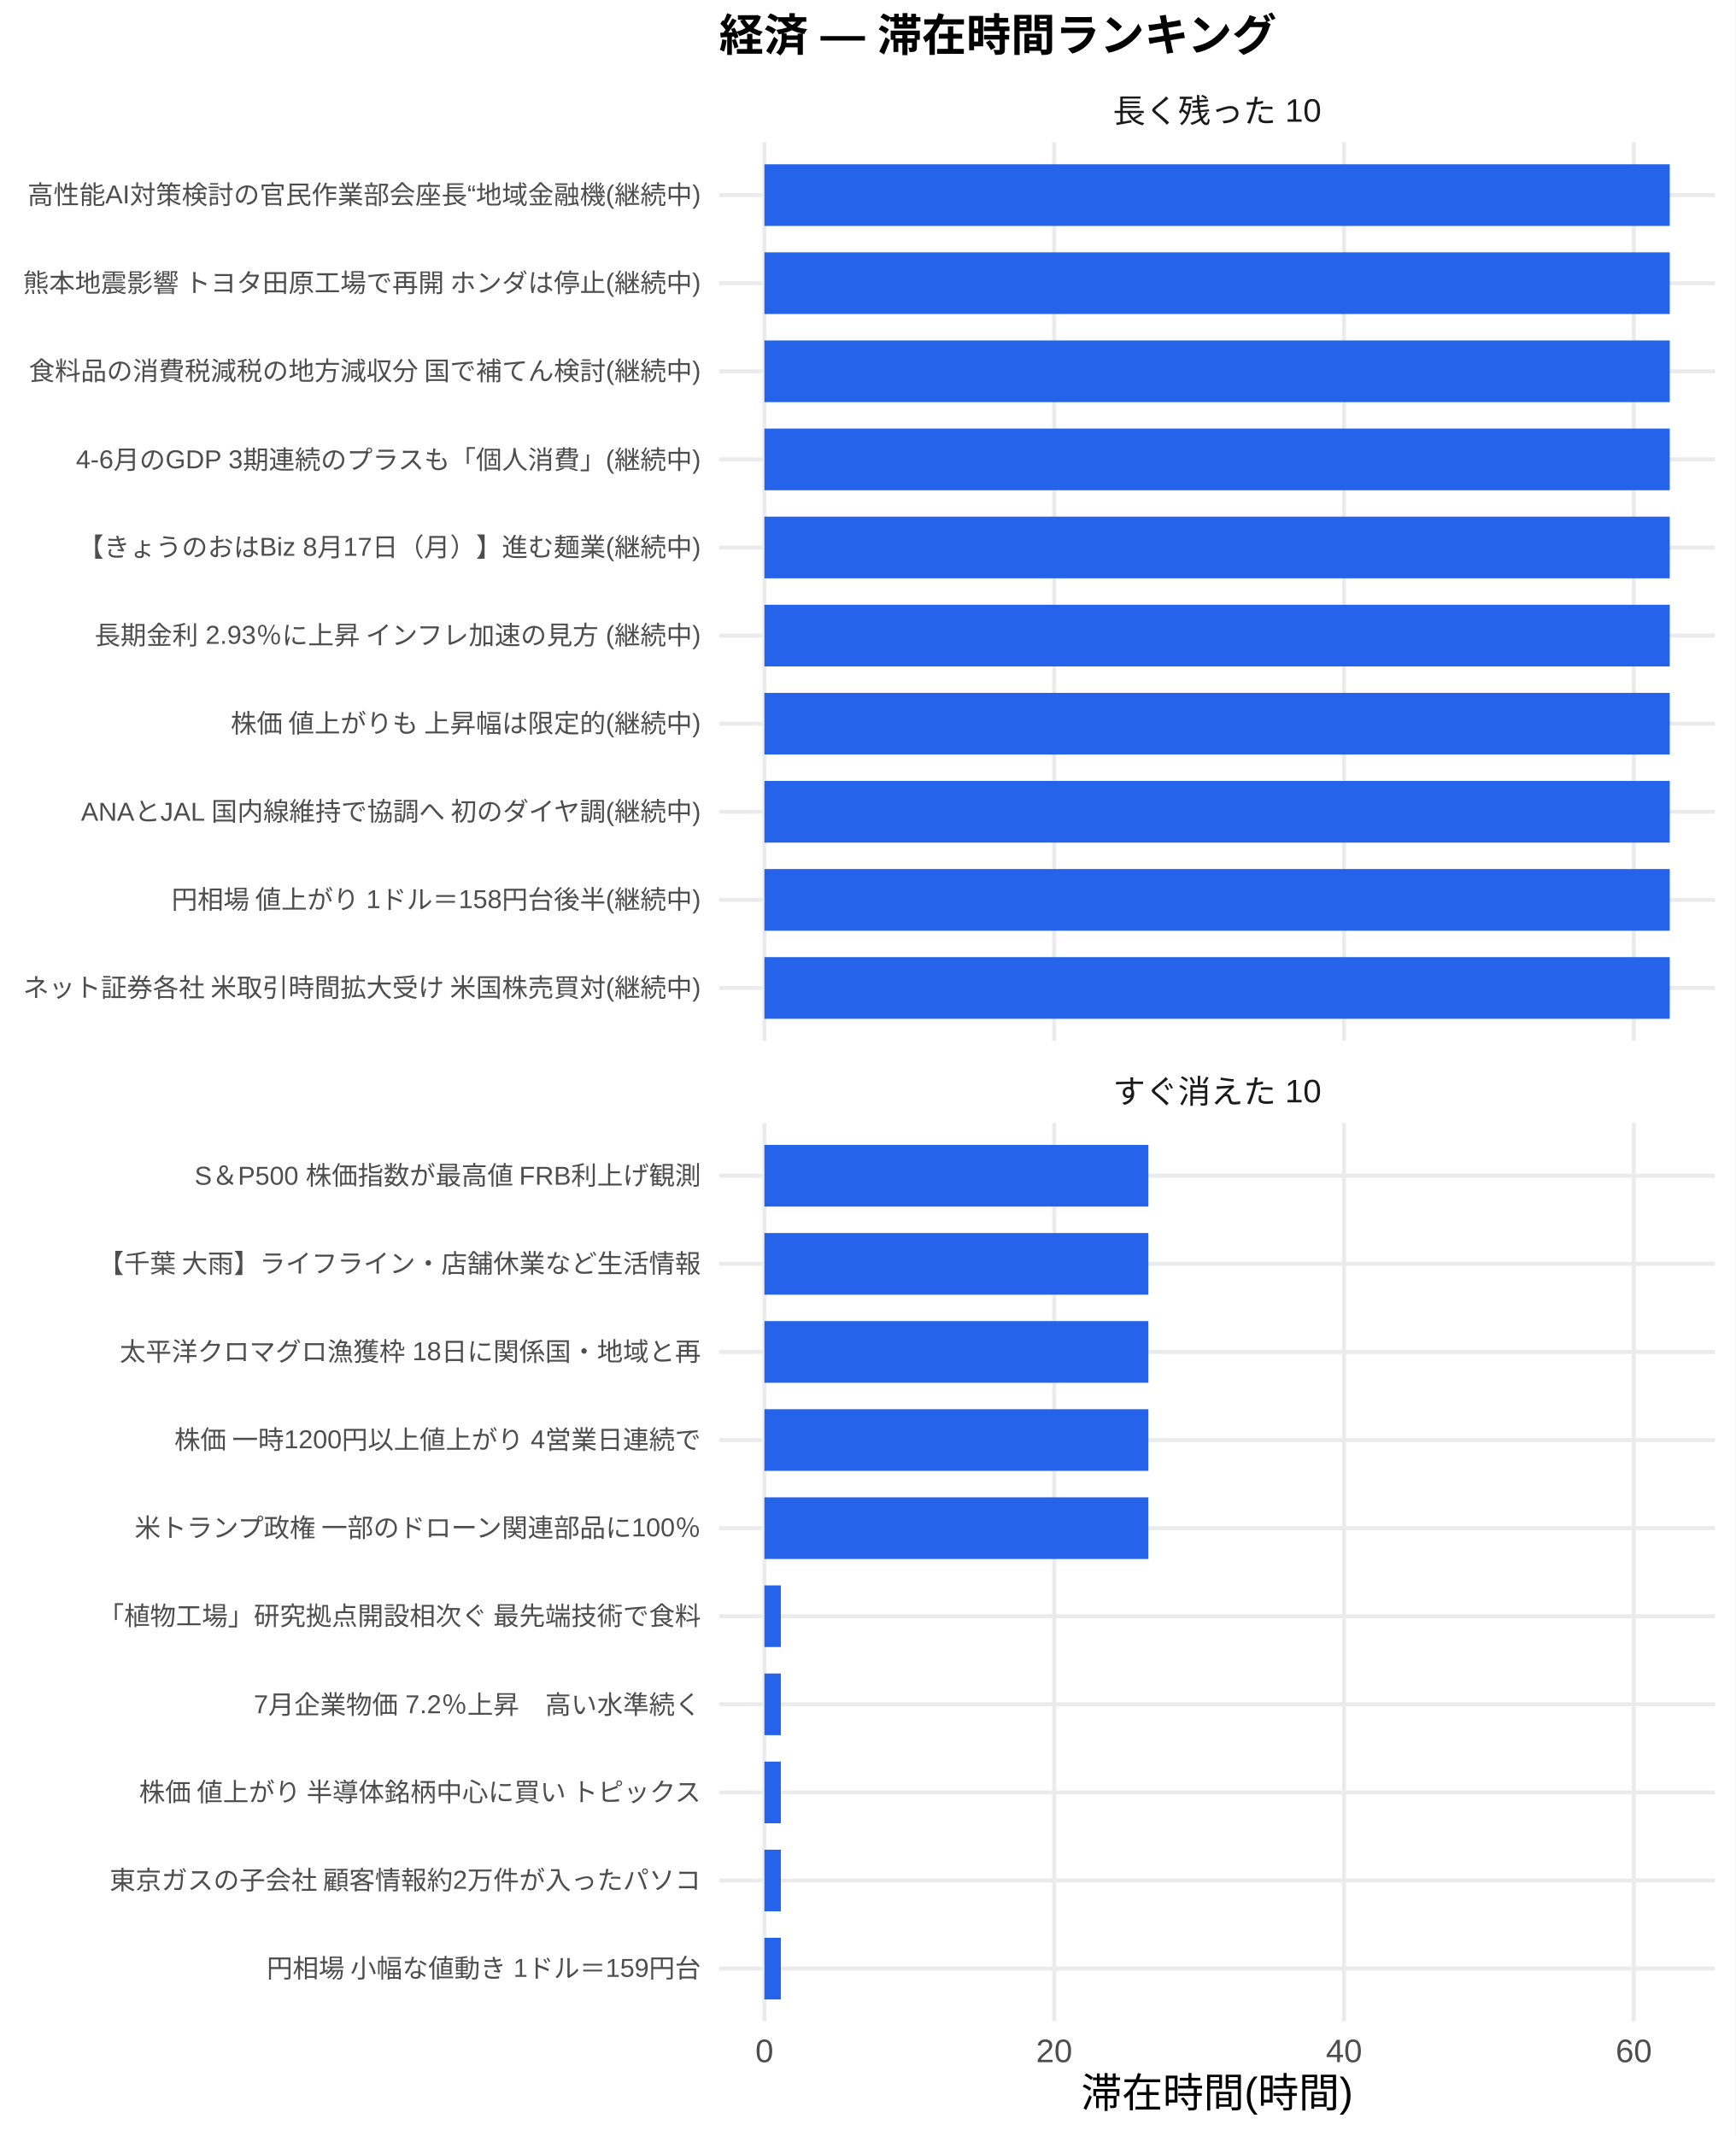
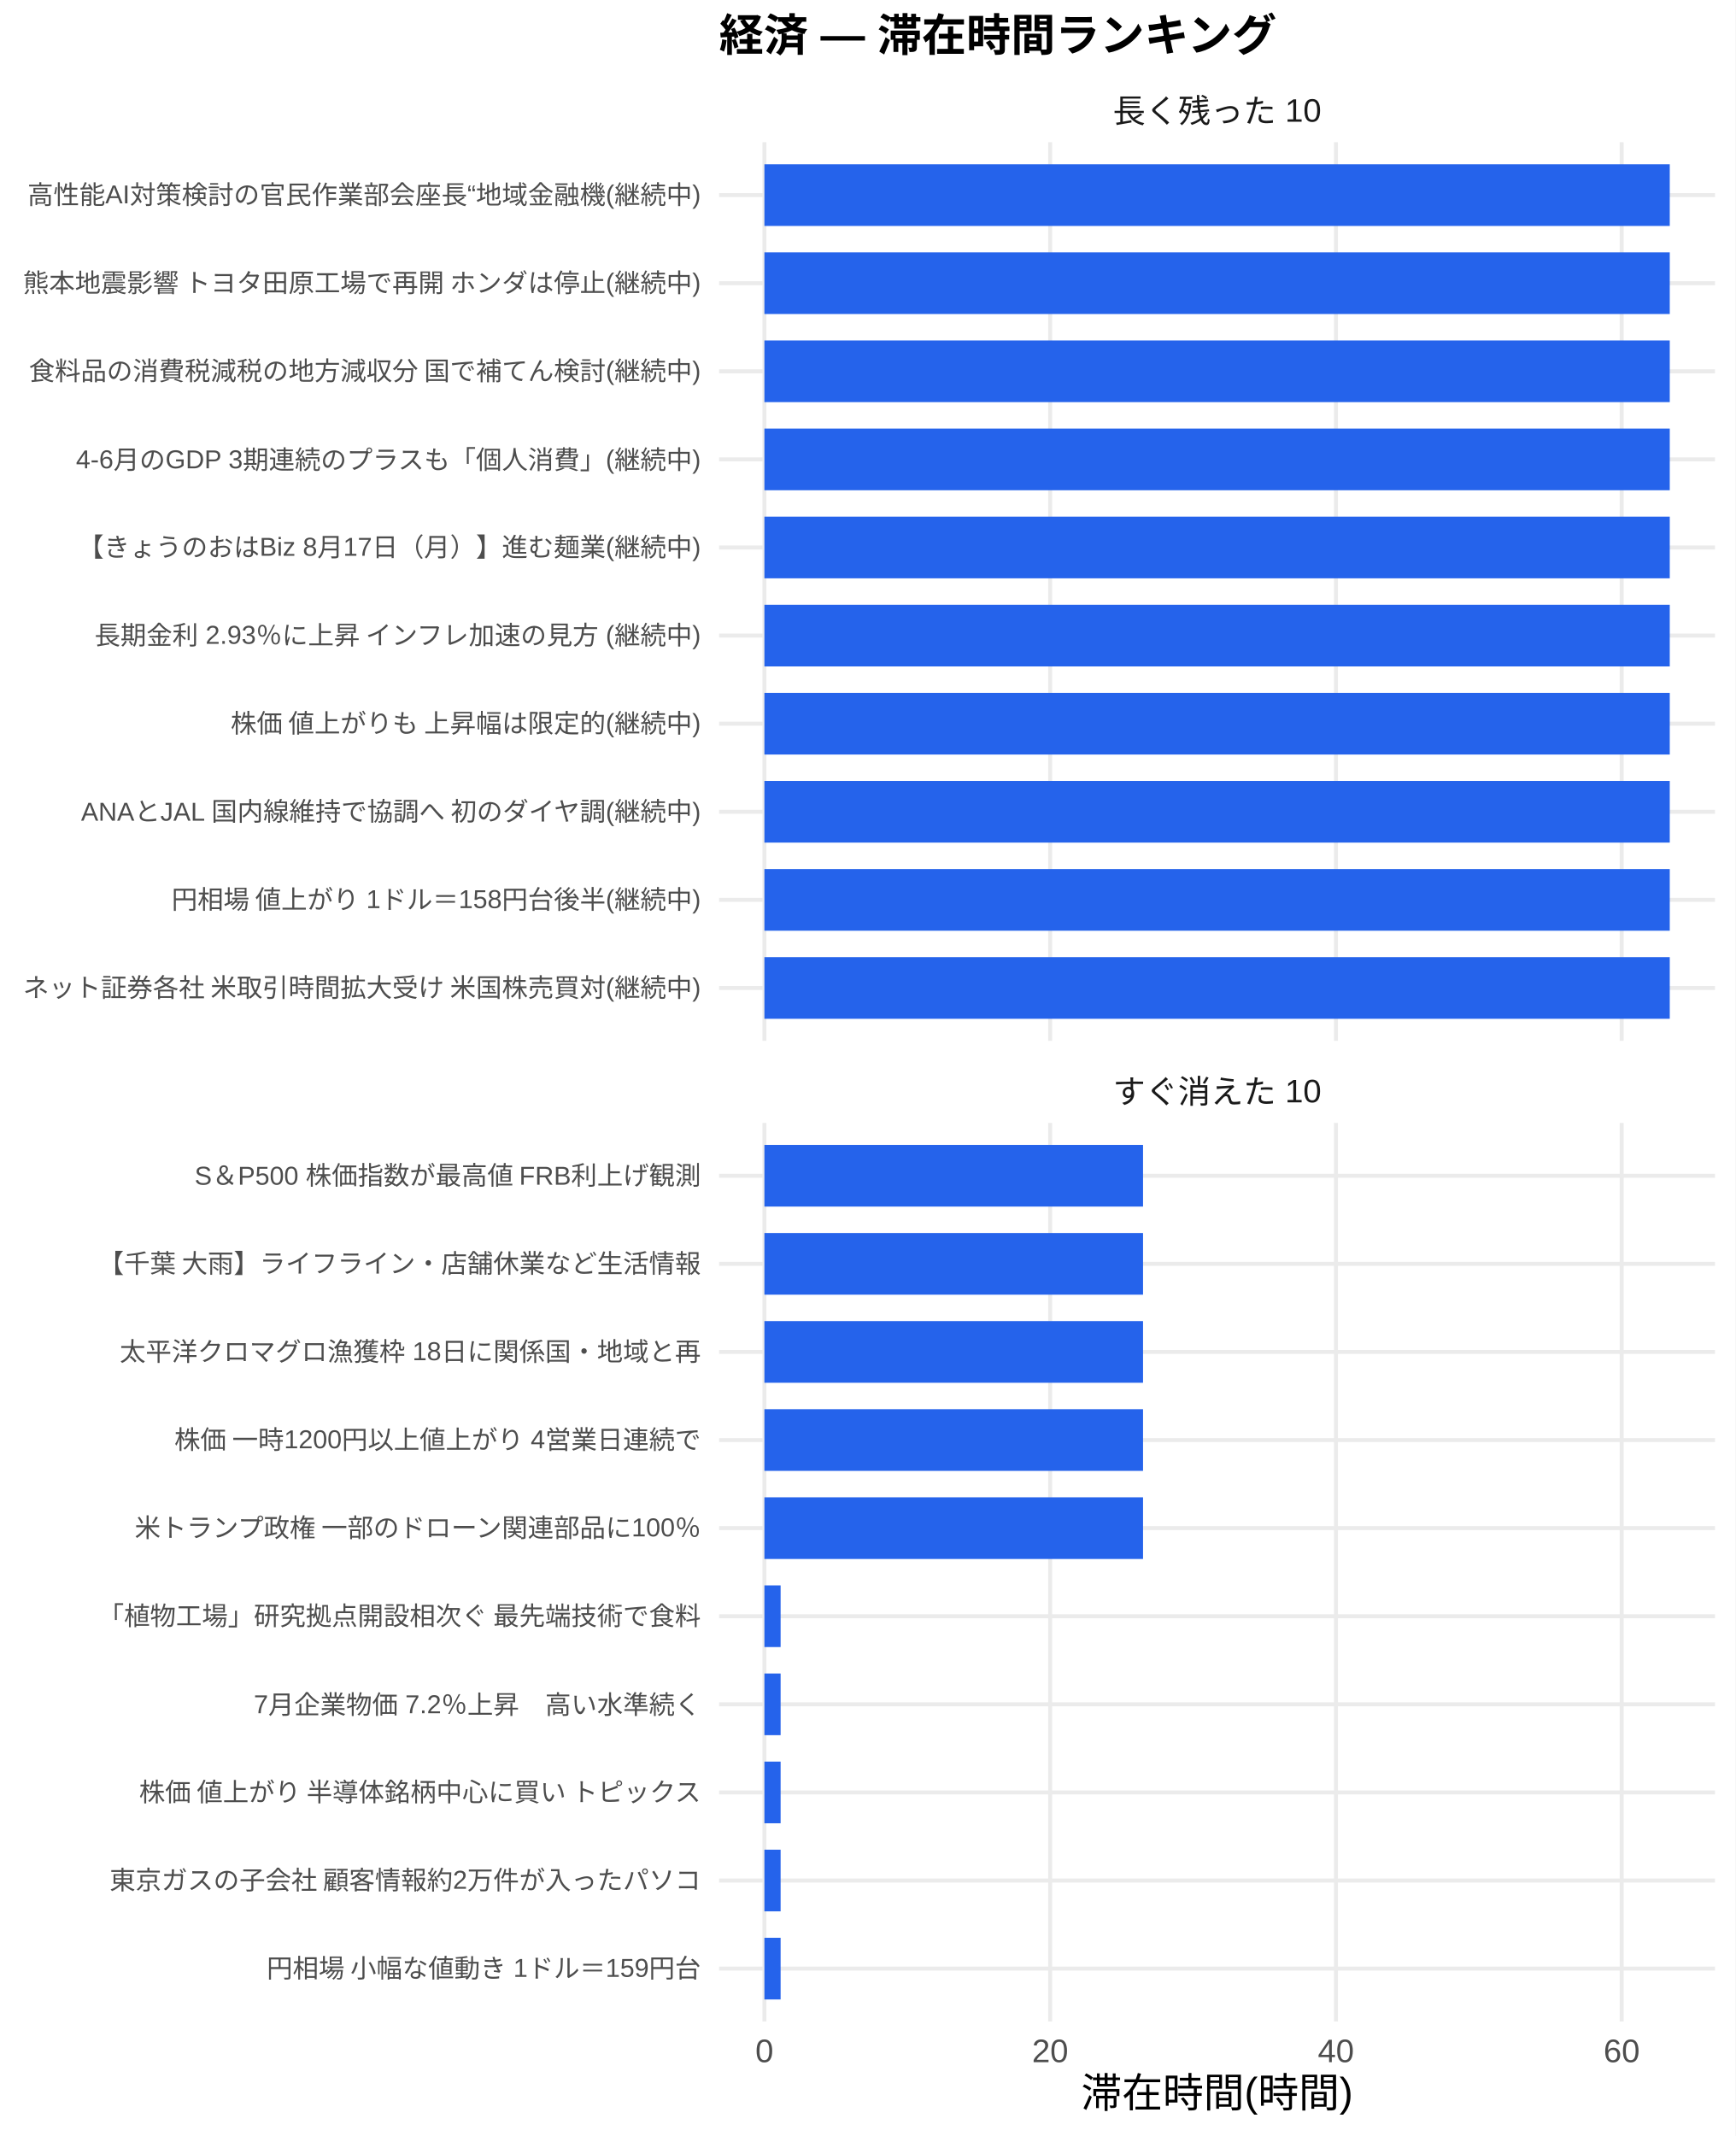
<svg xmlns="http://www.w3.org/2000/svg" width="468.00pt" height="576.00pt" viewBox="0 0 468.00 576.00">
  <g class="svglite">
    <defs>
      <style type="text/css">
    .svglite line, .svglite polyline, .svglite polygon, .svglite path, .svglite rect, .svglite circle {
      fill: none;
      stroke: #000000;
      stroke-linecap: round;
      stroke-linejoin: round;
      stroke-miterlimit: 10.00;
    }
    .svglite text {
      white-space: pre;
    }
    .svglite g.glyphgroup path {
      fill: inherit;
      stroke: none;
    }
  </style>
    </defs>
    <rect width="100%" height="100%" style="stroke: none; fill: #FFFFFF;" />
    <defs>
      <clipPath id="cpMC4wMHw0NjguMDB8MC4wMHw1NzYuMDA=">
        <rect x="0.00" y="0.00" width="468.00" height="576.00" />
      </clipPath>
    </defs>
    <g clip-path="url(#cpMC4wMHw0NjguMDB8MC4wMHw1NzYuMDA=)">
      <rect x="0.00" y="0.00" width="468.00" height="576.00" style="stroke-width: 1.07; stroke: none; fill: #FFFFFF;" />
    </g>
    <defs>
      <clipPath id="cpMTkzLjk0fDQ2Mi41MnwzOC4zNnwyODAuNjc=">
        <rect x="193.94" y="38.36" width="268.58" height="242.31" />
      </clipPath>
    </defs>
    <g clip-path="url(#cpMTkzLjk0fDQ2Mi41MnwzOC4zNnwyODAuNjc=)">
      <polyline points="193.94,266.42 462.52,266.42 " style="stroke-width: 1.07; stroke: #EBEBEB; stroke-linecap: butt;" />
      <polyline points="193.94,242.66 462.52,242.66 " style="stroke-width: 1.07; stroke: #EBEBEB; stroke-linecap: butt;" />
      <polyline points="193.94,218.91 462.52,218.91 " style="stroke-width: 1.07; stroke: #EBEBEB; stroke-linecap: butt;" />
      <polyline points="193.94,195.15 462.52,195.15 " style="stroke-width: 1.07; stroke: #EBEBEB; stroke-linecap: butt;" />
      <polyline points="193.94,171.39 462.52,171.39 " style="stroke-width: 1.07; stroke: #EBEBEB; stroke-linecap: butt;" />
      <polyline points="193.94,147.64 462.52,147.64 " style="stroke-width: 1.07; stroke: #EBEBEB; stroke-linecap: butt;" />
      <polyline points="193.94,123.88 462.52,123.88 " style="stroke-width: 1.07; stroke: #EBEBEB; stroke-linecap: butt;" />
      <polyline points="193.94,100.13 462.52,100.13 " style="stroke-width: 1.07; stroke: #EBEBEB; stroke-linecap: butt;" />
      <polyline points="193.94,76.37 462.52,76.37 " style="stroke-width: 1.07; stroke: #EBEBEB; stroke-linecap: butt;" />
      <polyline points="193.94,52.61 462.52,52.61 " style="stroke-width: 1.07; stroke: #EBEBEB; stroke-linecap: butt;" />
      <polyline points="206.15,280.67 206.15,38.36 " style="stroke-width: 1.07; stroke: #EBEBEB; stroke-linecap: butt;" />
-       <polyline points="284.30,280.67 284.30,38.36 " style="stroke-width: 1.07; stroke: #EBEBEB; stroke-linecap: butt;" />
-       <polyline points="362.46,280.67 362.46,38.36 " style="stroke-width: 1.07; stroke: #EBEBEB; stroke-linecap: butt;" />
-       <polyline points="440.61,280.67 440.61,38.36 " style="stroke-width: 1.07; stroke: #EBEBEB; stroke-linecap: butt;" />
+       <polyline points="283.21,280.67 283.21,38.36 " style="stroke-width: 1.07; stroke: #EBEBEB; stroke-linecap: butt;" />
+       <polyline points="360.28,280.67 360.28,38.36 " style="stroke-width: 1.07; stroke: #EBEBEB; stroke-linecap: butt;" />
+       <polyline points="437.34,280.67 437.34,38.36 " style="stroke-width: 1.07; stroke: #EBEBEB; stroke-linecap: butt;" />
      <rect x="206.15" y="44.30" width="244.16" height="16.63" style="stroke-width: 1.07; stroke: none; stroke-linecap: butt; stroke-linejoin: miter; fill: #2563EB;" />
      <rect x="206.15" y="68.05" width="244.16" height="16.63" style="stroke-width: 1.07; stroke: none; stroke-linecap: butt; stroke-linejoin: miter; fill: #2563EB;" />
      <rect x="206.15" y="91.81" width="244.16" height="16.63" style="stroke-width: 1.07; stroke: none; stroke-linecap: butt; stroke-linejoin: miter; fill: #2563EB;" />
      <rect x="206.15" y="115.57" width="244.16" height="16.63" style="stroke-width: 1.07; stroke: none; stroke-linecap: butt; stroke-linejoin: miter; fill: #2563EB;" />
      <rect x="206.15" y="139.32" width="244.16" height="16.63" style="stroke-width: 1.07; stroke: none; stroke-linecap: butt; stroke-linejoin: miter; fill: #2563EB;" />
      <rect x="206.15" y="163.08" width="244.16" height="16.63" style="stroke-width: 1.07; stroke: none; stroke-linecap: butt; stroke-linejoin: miter; fill: #2563EB;" />
      <rect x="206.15" y="186.84" width="244.16" height="16.63" style="stroke-width: 1.07; stroke: none; stroke-linecap: butt; stroke-linejoin: miter; fill: #2563EB;" />
      <rect x="206.15" y="210.59" width="244.16" height="16.63" style="stroke-width: 1.07; stroke: none; stroke-linecap: butt; stroke-linejoin: miter; fill: #2563EB;" />
      <rect x="206.15" y="234.35" width="244.16" height="16.63" style="stroke-width: 1.07; stroke: none; stroke-linecap: butt; stroke-linejoin: miter; fill: #2563EB;" />
      <rect x="206.15" y="258.10" width="244.16" height="16.63" style="stroke-width: 1.07; stroke: none; stroke-linecap: butt; stroke-linejoin: miter; fill: #2563EB;" />
    </g>
    <g clip-path="url(#cpMC4wMHw0NjguMDB8MC4wMHw1NzYuMDA=)">
</g>
    <defs>
      <clipPath id="cpMTkzLjk0fDQ2Mi41MnwzMDIuODB8NTQ1LjEy">
        <rect x="193.94" y="302.80" width="268.58" height="242.31" />
      </clipPath>
    </defs>
    <g clip-path="url(#cpMTkzLjk0fDQ2Mi41MnwzMDIuODB8NTQ1LjEy)">
      <polyline points="193.94,530.86 462.52,530.86 " style="stroke-width: 1.07; stroke: #EBEBEB; stroke-linecap: butt;" />
      <polyline points="193.94,507.11 462.52,507.11 " style="stroke-width: 1.07; stroke: #EBEBEB; stroke-linecap: butt;" />
      <polyline points="193.94,483.35 462.52,483.35 " style="stroke-width: 1.07; stroke: #EBEBEB; stroke-linecap: butt;" />
      <polyline points="193.94,459.59 462.52,459.59 " style="stroke-width: 1.07; stroke: #EBEBEB; stroke-linecap: butt;" />
      <polyline points="193.94,435.84 462.52,435.84 " style="stroke-width: 1.07; stroke: #EBEBEB; stroke-linecap: butt;" />
      <polyline points="193.94,412.08 462.52,412.08 " style="stroke-width: 1.07; stroke: #EBEBEB; stroke-linecap: butt;" />
      <polyline points="193.94,388.33 462.52,388.33 " style="stroke-width: 1.07; stroke: #EBEBEB; stroke-linecap: butt;" />
      <polyline points="193.94,364.57 462.52,364.57 " style="stroke-width: 1.07; stroke: #EBEBEB; stroke-linecap: butt;" />
      <polyline points="193.94,340.81 462.52,340.81 " style="stroke-width: 1.07; stroke: #EBEBEB; stroke-linecap: butt;" />
      <polyline points="193.94,317.06 462.52,317.06 " style="stroke-width: 1.07; stroke: #EBEBEB; stroke-linecap: butt;" />
      <polyline points="206.15,545.12 206.15,302.80 " style="stroke-width: 1.07; stroke: #EBEBEB; stroke-linecap: butt;" />
-       <polyline points="284.30,545.12 284.30,302.80 " style="stroke-width: 1.07; stroke: #EBEBEB; stroke-linecap: butt;" />
-       <polyline points="362.46,545.12 362.46,302.80 " style="stroke-width: 1.07; stroke: #EBEBEB; stroke-linecap: butt;" />
-       <polyline points="440.61,545.12 440.61,302.80 " style="stroke-width: 1.07; stroke: #EBEBEB; stroke-linecap: butt;" />
-       <rect x="206.15" y="308.74" width="103.55" height="16.63" style="stroke-width: 1.07; stroke: none; stroke-linecap: butt; stroke-linejoin: miter; fill: #2563EB;" />
-       <rect x="206.15" y="332.50" width="103.55" height="16.63" style="stroke-width: 1.07; stroke: none; stroke-linecap: butt; stroke-linejoin: miter; fill: #2563EB;" />
-       <rect x="206.15" y="356.25" width="103.55" height="16.63" style="stroke-width: 1.07; stroke: none; stroke-linecap: butt; stroke-linejoin: miter; fill: #2563EB;" />
-       <rect x="206.15" y="380.01" width="103.55" height="16.63" style="stroke-width: 1.07; stroke: none; stroke-linecap: butt; stroke-linejoin: miter; fill: #2563EB;" />
-       <rect x="206.15" y="403.77" width="103.55" height="16.63" style="stroke-width: 1.07; stroke: none; stroke-linecap: butt; stroke-linejoin: miter; fill: #2563EB;" />
-       <rect x="206.15" y="427.52" width="4.43" height="16.63" style="stroke-width: 1.07; stroke: none; stroke-linecap: butt; stroke-linejoin: miter; fill: #2563EB;" />
-       <rect x="206.15" y="451.28" width="4.43" height="16.63" style="stroke-width: 1.07; stroke: none; stroke-linecap: butt; stroke-linejoin: miter; fill: #2563EB;" />
-       <rect x="206.15" y="475.04" width="4.43" height="16.63" style="stroke-width: 1.07; stroke: none; stroke-linecap: butt; stroke-linejoin: miter; fill: #2563EB;" />
-       <rect x="206.15" y="498.79" width="4.43" height="16.63" style="stroke-width: 1.07; stroke: none; stroke-linecap: butt; stroke-linejoin: miter; fill: #2563EB;" />
-       <rect x="206.15" y="522.55" width="4.43" height="16.63" style="stroke-width: 1.07; stroke: none; stroke-linecap: butt; stroke-linejoin: miter; fill: #2563EB;" />
+       <polyline points="283.21,545.12 283.21,302.80 " style="stroke-width: 1.07; stroke: #EBEBEB; stroke-linecap: butt;" />
+       <polyline points="360.28,545.12 360.28,302.80 " style="stroke-width: 1.07; stroke: #EBEBEB; stroke-linecap: butt;" />
+       <polyline points="437.34,545.12 437.34,302.80 " style="stroke-width: 1.07; stroke: #EBEBEB; stroke-linecap: butt;" />
+       <rect x="206.15" y="308.74" width="102.11" height="16.63" style="stroke-width: 1.07; stroke: none; stroke-linecap: butt; stroke-linejoin: miter; fill: #2563EB;" />
+       <rect x="206.15" y="332.50" width="102.11" height="16.63" style="stroke-width: 1.07; stroke: none; stroke-linecap: butt; stroke-linejoin: miter; fill: #2563EB;" />
+       <rect x="206.15" y="356.25" width="102.11" height="16.63" style="stroke-width: 1.07; stroke: none; stroke-linecap: butt; stroke-linejoin: miter; fill: #2563EB;" />
+       <rect x="206.15" y="380.01" width="102.11" height="16.63" style="stroke-width: 1.07; stroke: none; stroke-linecap: butt; stroke-linejoin: miter; fill: #2563EB;" />
+       <rect x="206.15" y="403.77" width="102.11" height="16.63" style="stroke-width: 1.07; stroke: none; stroke-linecap: butt; stroke-linejoin: miter; fill: #2563EB;" />
+       <rect x="206.15" y="427.52" width="4.37" height="16.63" style="stroke-width: 1.07; stroke: none; stroke-linecap: butt; stroke-linejoin: miter; fill: #2563EB;" />
+       <rect x="206.15" y="451.28" width="4.37" height="16.63" style="stroke-width: 1.07; stroke: none; stroke-linecap: butt; stroke-linejoin: miter; fill: #2563EB;" />
+       <rect x="206.15" y="475.04" width="4.37" height="16.63" style="stroke-width: 1.07; stroke: none; stroke-linecap: butt; stroke-linejoin: miter; fill: #2563EB;" />
+       <rect x="206.15" y="498.79" width="4.37" height="16.63" style="stroke-width: 1.07; stroke: none; stroke-linecap: butt; stroke-linejoin: miter; fill: #2563EB;" />
+       <rect x="206.15" y="522.55" width="4.37" height="16.63" style="stroke-width: 1.07; stroke: none; stroke-linecap: butt; stroke-linejoin: miter; fill: #2563EB;" />
    </g>
    <g clip-path="url(#cpMC4wMHw0NjguMDB8MC4wMHw1NzYuMDA=)">
</g>
    <defs>
      <clipPath id="cpMTkzLjk0fDQ2Mi41MnwyODYuMTV8MzAyLjgw">
        <rect x="193.94" y="286.15" width="268.58" height="16.65" />
      </clipPath>
    </defs>
    <g clip-path="url(#cpMTkzLjk0fDQ2Mi41MnwyODYuMTV8MzAyLjgw)">
      <text x="328.23" y="297.50" text-anchor="middle" style="font-size: 8.80px;fill: #1A1A1A; font-family: &quot;Liberation Sans&quot;;" textLength="56.20px" lengthAdjust="spacingAndGlyphs">すぐ消えた 10</text>
    </g>
    <g clip-path="url(#cpMC4wMHw0NjguMDB8MC4wMHw1NzYuMDA=)">
</g>
    <defs>
      <clipPath id="cpMTkzLjk0fDQ2Mi41MnwyMS43MXwzOC4zNg==">
        <rect x="193.94" y="21.71" width="268.58" height="16.65" />
      </clipPath>
    </defs>
    <g clip-path="url(#cpMTkzLjk0fDQ2Mi41MnwyMS43MXwzOC4zNg==)">
      <text x="328.23" y="33.06" text-anchor="middle" style="font-size: 8.80px;fill: #1A1A1A; font-family: &quot;Liberation Sans&quot;;" textLength="56.20px" lengthAdjust="spacingAndGlyphs">長く残った 10</text>
    </g>
    <g clip-path="url(#cpMC4wMHw0NjguMDB8MC4wMHw1NzYuMDA=)">
      <text x="206.15" y="556.10" text-anchor="middle" style="font-size: 8.80px;fill: #4D4D4D; font-family: &quot;Liberation Sans&quot;;" textLength="4.89px" lengthAdjust="spacingAndGlyphs">0</text>
-       <text x="284.30" y="556.10" text-anchor="middle" style="font-size: 8.80px;fill: #4D4D4D; font-family: &quot;Liberation Sans&quot;;" textLength="9.78px" lengthAdjust="spacingAndGlyphs">20</text>
-       <text x="362.46" y="556.10" text-anchor="middle" style="font-size: 8.80px;fill: #4D4D4D; font-family: &quot;Liberation Sans&quot;;" textLength="9.78px" lengthAdjust="spacingAndGlyphs">40</text>
-       <text x="440.61" y="556.10" text-anchor="middle" style="font-size: 8.80px;fill: #4D4D4D; font-family: &quot;Liberation Sans&quot;;" textLength="9.78px" lengthAdjust="spacingAndGlyphs">60</text>
+       <text x="283.21" y="556.10" text-anchor="middle" style="font-size: 8.80px;fill: #4D4D4D; font-family: &quot;Liberation Sans&quot;;" textLength="9.78px" lengthAdjust="spacingAndGlyphs">20</text>
+       <text x="360.28" y="556.10" text-anchor="middle" style="font-size: 8.80px;fill: #4D4D4D; font-family: &quot;Liberation Sans&quot;;" textLength="9.78px" lengthAdjust="spacingAndGlyphs">40</text>
+       <text x="437.34" y="556.10" text-anchor="middle" style="font-size: 8.80px;fill: #4D4D4D; font-family: &quot;Liberation Sans&quot;;" textLength="9.78px" lengthAdjust="spacingAndGlyphs">60</text>
      <text x="189.01" y="268.83" text-anchor="end" style="font-size: 7.00px;fill: #4D4D4D; font-family: &quot;Liberation Sans&quot;;" textLength="183.53px" lengthAdjust="spacingAndGlyphs">ネット証券各社 米取引時間拡大受け 米国株売買対(継続中)</text>
      <text x="189.01" y="245.07" text-anchor="end" style="font-size: 7.00px;fill: #4D4D4D; font-family: &quot;Liberation Sans&quot;;" textLength="143.09px" lengthAdjust="spacingAndGlyphs">円相場 値上がり 1ドル＝158円台後半(継続中)</text>
      <text x="189.01" y="221.31" text-anchor="end" style="font-size: 7.00px;fill: #4D4D4D; font-family: &quot;Liberation Sans&quot;;" textLength="167.73px" lengthAdjust="spacingAndGlyphs">ANAとJAL 国内線維持で協調へ 初のダイヤ調(継続中)</text>
      <text x="189.01" y="197.56" text-anchor="end" style="font-size: 7.00px;fill: #4D4D4D; font-family: &quot;Liberation Sans&quot;;" textLength="127.53px" lengthAdjust="spacingAndGlyphs">株価 値上がりも 上昇幅は限定的(継続中)</text>
      <text x="189.01" y="173.80" text-anchor="end" style="font-size: 7.00px;fill: #4D4D4D; font-family: &quot;Liberation Sans&quot;;" textLength="164.08px" lengthAdjust="spacingAndGlyphs">長期金利 2.93％に上昇 インフレ加速の見方 (継続中)</text>
      <text x="189.01" y="150.05" text-anchor="end" style="font-size: 7.00px;fill: #4D4D4D; font-family: &quot;Liberation Sans&quot;;" textLength="168.00px" lengthAdjust="spacingAndGlyphs">【きょうのおはBiz 8月17日（月）】進む麺業(継続中)</text>
      <text x="189.01" y="126.29" text-anchor="end" style="font-size: 7.00px;fill: #4D4D4D; font-family: &quot;Liberation Sans&quot;;" textLength="168.64px" lengthAdjust="spacingAndGlyphs">4-6月のGDP 3期連続のプラスも「個人消費」(継続中)</text>
      <text x="189.01" y="102.53" text-anchor="end" style="font-size: 7.00px;fill: #4D4D4D; font-family: &quot;Liberation Sans&quot;;" textLength="181.59px" lengthAdjust="spacingAndGlyphs">食料品の消費税減税の地方減収分 国で補てん検討(継続中)</text>
      <text x="189.01" y="78.78" text-anchor="end" style="font-size: 7.00px;fill: #4D4D4D; font-family: &quot;Liberation Sans&quot;;" textLength="183.53px" lengthAdjust="spacingAndGlyphs">熊本地震影響 トヨタ田原工場で再開 ホンダは停止(継続中)</text>
      <text x="189.01" y="55.02" text-anchor="end" style="font-size: 7.00px;fill: #4D4D4D; font-family: &quot;Liberation Sans&quot;;" textLength="181.59px" lengthAdjust="spacingAndGlyphs">高性能AI対策検討の官民作業部会座長“地域金融機(継続中)</text>
      <text x="189.01" y="533.27" text-anchor="end" style="font-size: 7.00px;fill: #4D4D4D; font-family: &quot;Liberation Sans&quot;;" textLength="117.44px" lengthAdjust="spacingAndGlyphs">円相場 小幅な値動き 1ドル＝159円台</text>
      <text x="189.01" y="509.51" text-anchor="end" style="font-size: 7.00px;fill: #4D4D4D; font-family: &quot;Liberation Sans&quot;;" textLength="159.83px" lengthAdjust="spacingAndGlyphs">東京ガスの子会社 顧客情報約2万件が入ったパソコ</text>
      <text x="189.01" y="485.76" text-anchor="end" style="font-size: 7.00px;fill: #4D4D4D; font-family: &quot;Liberation Sans&quot;;" textLength="152.81px" lengthAdjust="spacingAndGlyphs">株価 値上がり 半導体銘柄中心に買い トピックス</text>
      <text x="189.01" y="462.00" text-anchor="end" style="font-size: 7.00px;fill: #4D4D4D; font-family: &quot;Liberation Sans&quot;;" textLength="120.55px" lengthAdjust="spacingAndGlyphs">7月企業物価 7.2％上昇　高い水準続く</text>
      <text x="189.01" y="438.25" text-anchor="end" style="font-size: 7.00px;fill: #4D4D4D; font-family: &quot;Liberation Sans&quot;;" textLength="162.94px" lengthAdjust="spacingAndGlyphs">「植物工場」研究拠点開設相次ぐ 最先端技術で食料</text>
      <text x="189.01" y="414.49" text-anchor="end" style="font-size: 7.00px;fill: #4D4D4D; font-family: &quot;Liberation Sans&quot;;" textLength="153.61px" lengthAdjust="spacingAndGlyphs">米トランプ政権 一部のドローン関連部品に100％</text>
      <text x="189.01" y="390.73" text-anchor="end" style="font-size: 7.00px;fill: #4D4D4D; font-family: &quot;Liberation Sans&quot;;" textLength="142.33px" lengthAdjust="spacingAndGlyphs">株価 一時1200円以上値上がり 4営業日連続で</text>
      <text x="189.01" y="366.98" text-anchor="end" style="font-size: 7.00px;fill: #4D4D4D; font-family: &quot;Liberation Sans&quot;;" textLength="156.72px" lengthAdjust="spacingAndGlyphs">太平洋クロマグロ漁獲枠 18日に関係国・地域と再</text>
      <text x="189.01" y="343.22" text-anchor="end" style="font-size: 7.00px;fill: #4D4D4D; font-family: &quot;Liberation Sans&quot;;" textLength="162.94px" lengthAdjust="spacingAndGlyphs">【千葉 大雨】ライフライン・店舗休業など生活情報</text>
      <text x="189.01" y="319.47" text-anchor="end" style="font-size: 7.00px;fill: #4D4D4D; font-family: &quot;Liberation Sans&quot;;" textLength="136.91px" lengthAdjust="spacingAndGlyphs">S＆P500 株価指数が最高値 FRB利上げ観測</text>
      <text x="328.23" y="568.24" text-anchor="middle" style="font-size: 11.00px; font-family: &quot;Liberation Sans&quot;;" textLength="73.31px" lengthAdjust="spacingAndGlyphs">滞在時間(時間)</text>
      <text x="193.94" y="13.74" style="font-size: 12.00px; font-weight: bold; font-family: &quot;Liberation Sans&quot;;" textLength="150.66px" lengthAdjust="spacingAndGlyphs">経済 — 滞在時間ランキング</text>
    </g>
  </g>
</svg>
